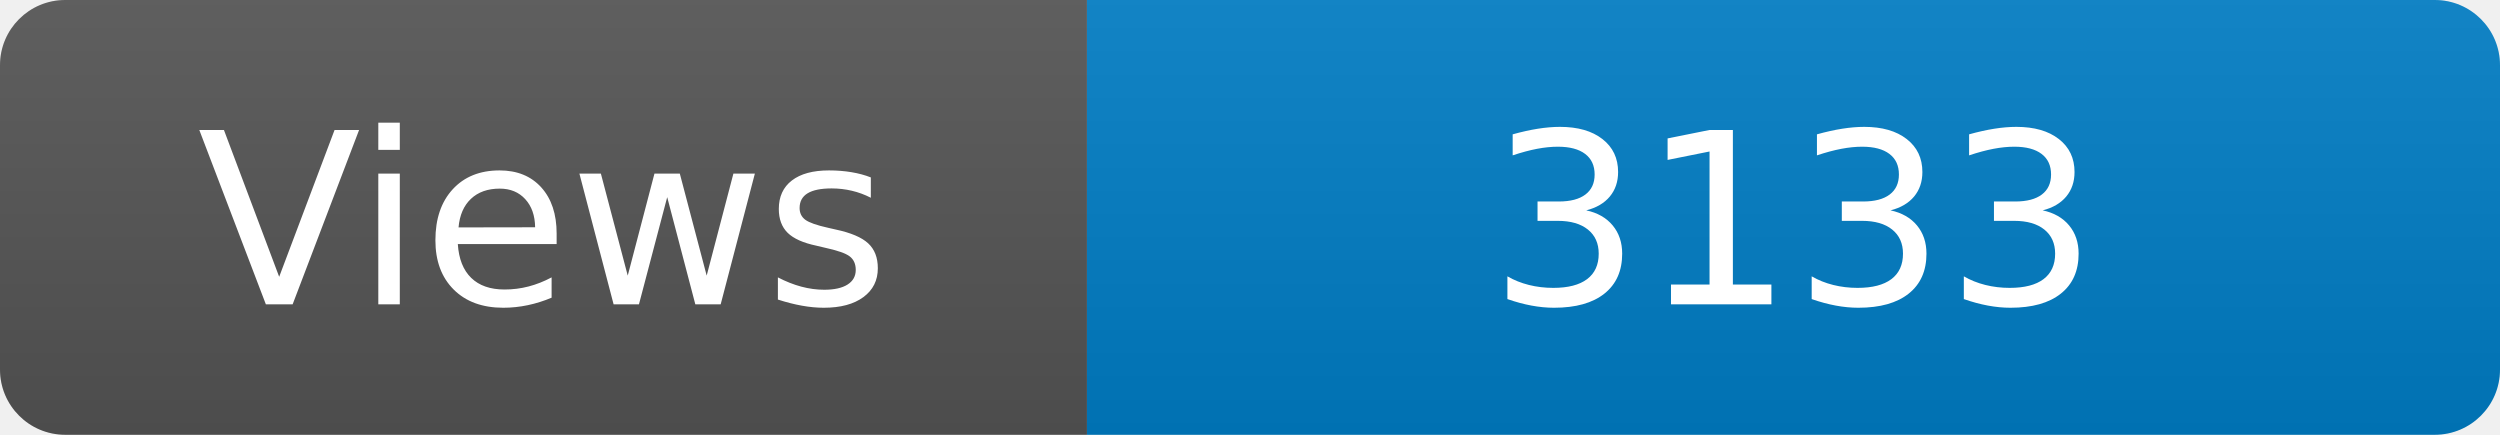
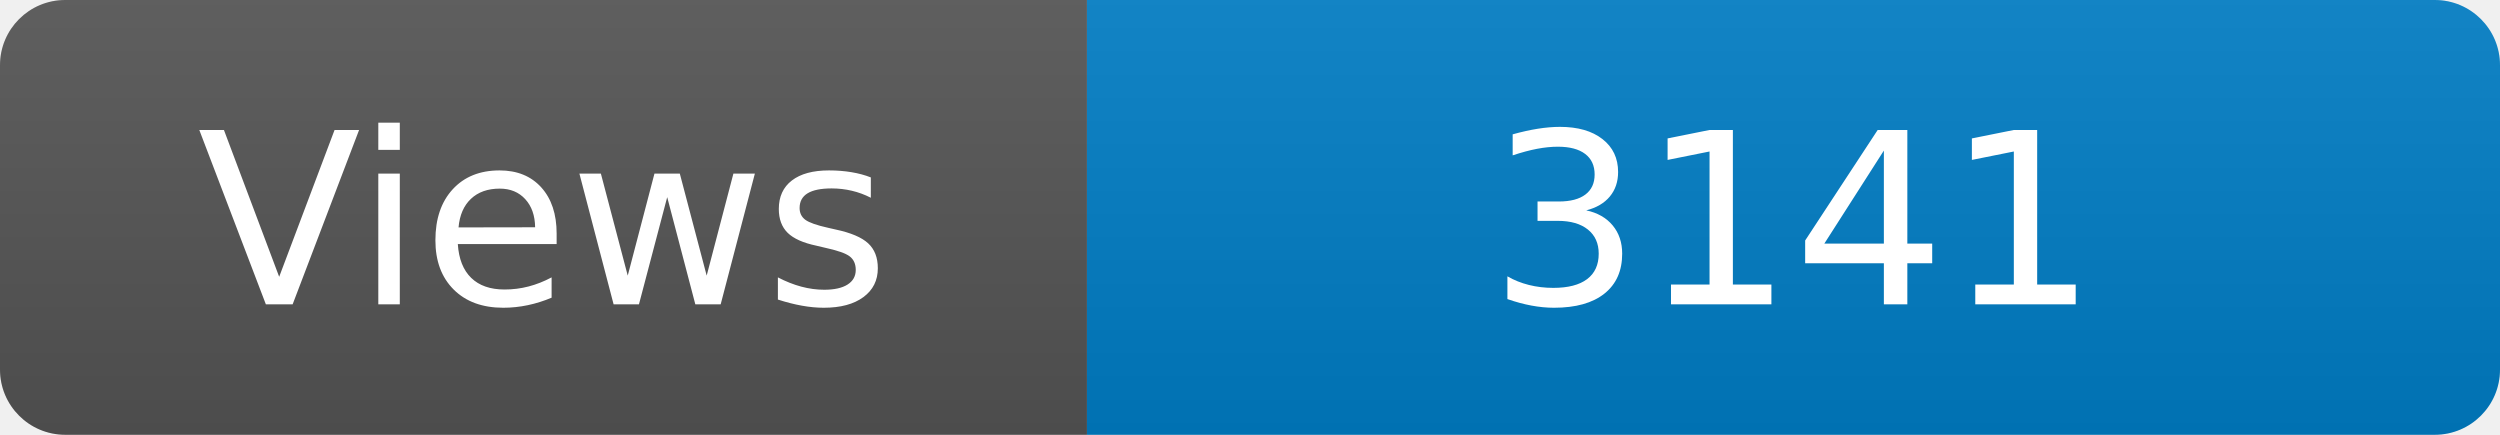
<svg xmlns="http://www.w3.org/2000/svg" width="115" height="20" role="img" aria-label="Maintained?: yes">
  <linearGradient id="s" x2="0" y2="100%">
    <stop offset="0" stop-color="#bbb" stop-opacity=".1" />
    <stop offset="1" stop-opacity=".1" />
  </linearGradient>
  <clipPath id="r">
    <rect width="115" height="20" rx="3" fill="#fff" />
  </clipPath>
  <g clip-path="url(#r)">
    <rect width="50" height="20" fill="#555" />
    <rect x="50" width="160" height="20" fill="#007ec6" />
    <rect width="115" height="20" fill="url(#s)" />
  </g>
  <g fill="#fff" text-anchor="middle" font-family="Verdana,Geneva,DejaVu Sans,sans-serif" font-size="110">
    <text x="250" y="140" transform="scale(.1)" fill="#fff">Views</text>
-     <text x="825" y="140" transform="scale(.1)" fill="#fff">3133</text>
+     <text x="825" y="140" transform="scale(.1)" fill="#fff">3141</text>
  </g>
</svg>
